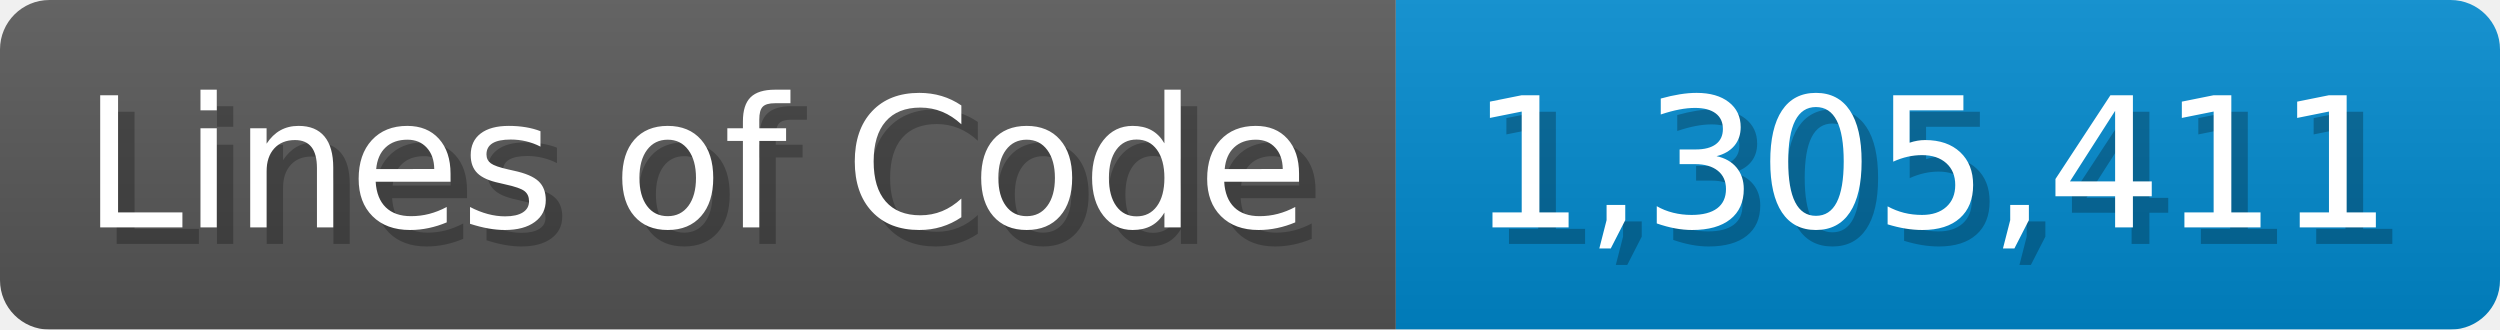
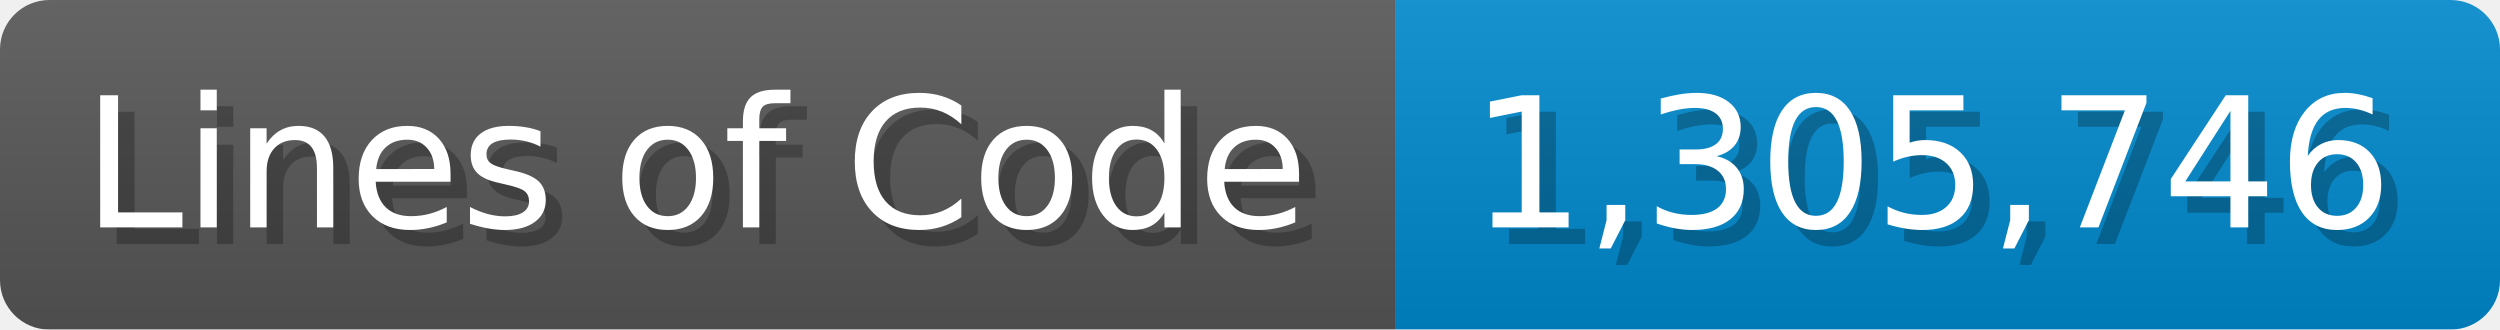
<svg xmlns="http://www.w3.org/2000/svg" width="151.7" height="20" viewBox="0 0 1517 200">
  <linearGradient id="a" x2="0" y2="100%">
    <stop offset="0" stop-opacity=".1" stop-color="#EEE" />
    <stop offset="1" stop-opacity=".1" />
  </linearGradient>
  <mask id="m">
    <rect width="1517" height="200" rx="30" fill="#FFF" />
  </mask>
  <g mask="url(#m)">
    <rect width="847" height="200" fill="#555" />
    <rect width="670" height="200" fill="#08C" x="847" />
    <rect width="1517" height="200" fill="url(#a)" />
  </g>
  <g fill="#fff" text-anchor="start" font-family="Verdana,DejaVu Sans,sans-serif" font-size="110">
    <text x="60" y="148" textLength="747" fill="#000" opacity="0.25">Lines of Code</text>
    <text x="50" y="138" textLength="747">Lines of Code</text>
-     <text x="902" y="148" textLength="570" fill="#000" opacity="0.25">1,305,411</text>
-     <text x="892" y="138" textLength="570">1,305,411</text>
+     <text x="902" y="148" textLength="570" fill="#000" opacity="0.25">1,305,746</text>
+     <text x="892" y="138" textLength="570">1,305,746</text>
  </g>
</svg>
